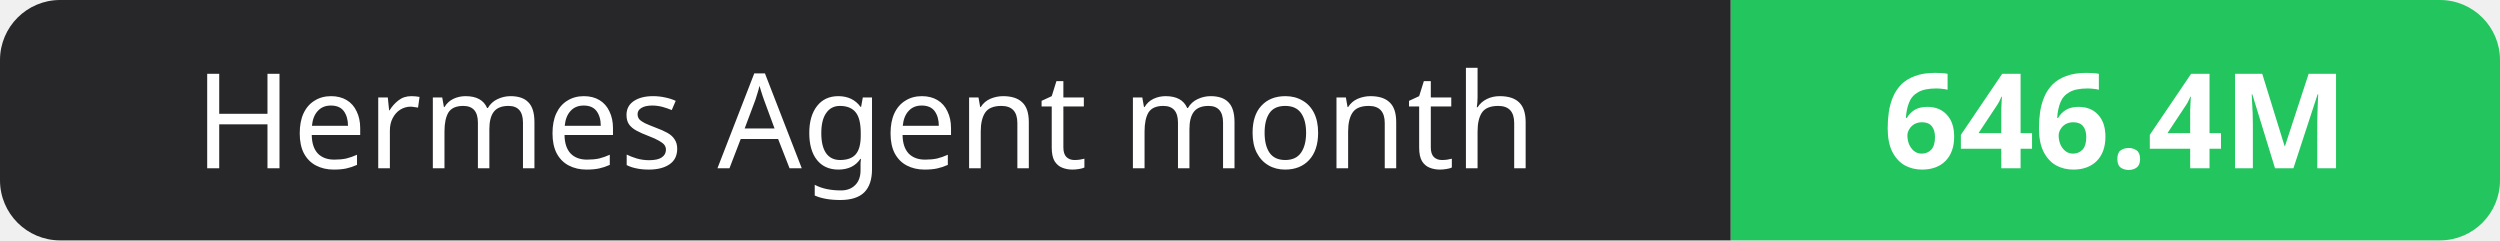
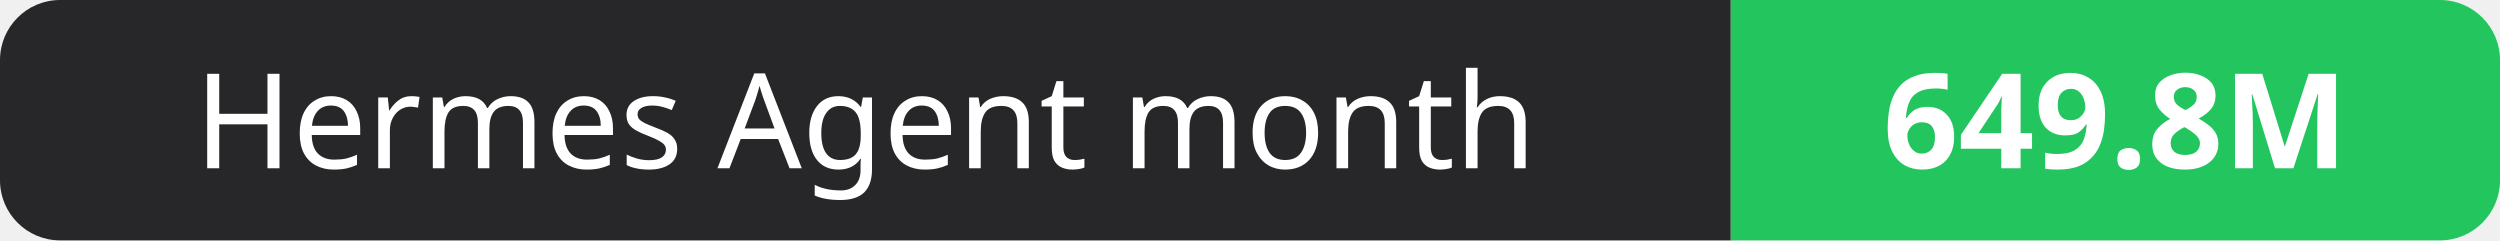
- <svg xmlns="http://www.w3.org/2000/svg" width="208" height="20" role="img" aria-label="Hermes Agent month: 646.4M">
+ <svg xmlns="http://www.w3.org/2000/svg" width="208" height="20" role="img" aria-label="Hermes Agent month: 649.8M">
  <clipPath id="r">
    <rect width="208" height="20" rx="5" fill="#fff" />
  </clipPath>
  <g clip-path="url(#r)">
    <rect width="144" height="20" fill="#27272a" />
    <rect x="144" width="64" height="20" fill="#22c55e" />
  </g>
  <g fill="#fff" text-anchor="middle" font-family="Verdana,Geneva,sans-serif" font-size="11">
    <text x="72.0" y="14">Hermes Agent month</text>
-     <text x="176.0" y="14" font-weight="700">646.4M</text>
+     <text x="176.0" y="14" font-weight="700">649.8M</text>
  </g>
</svg>
